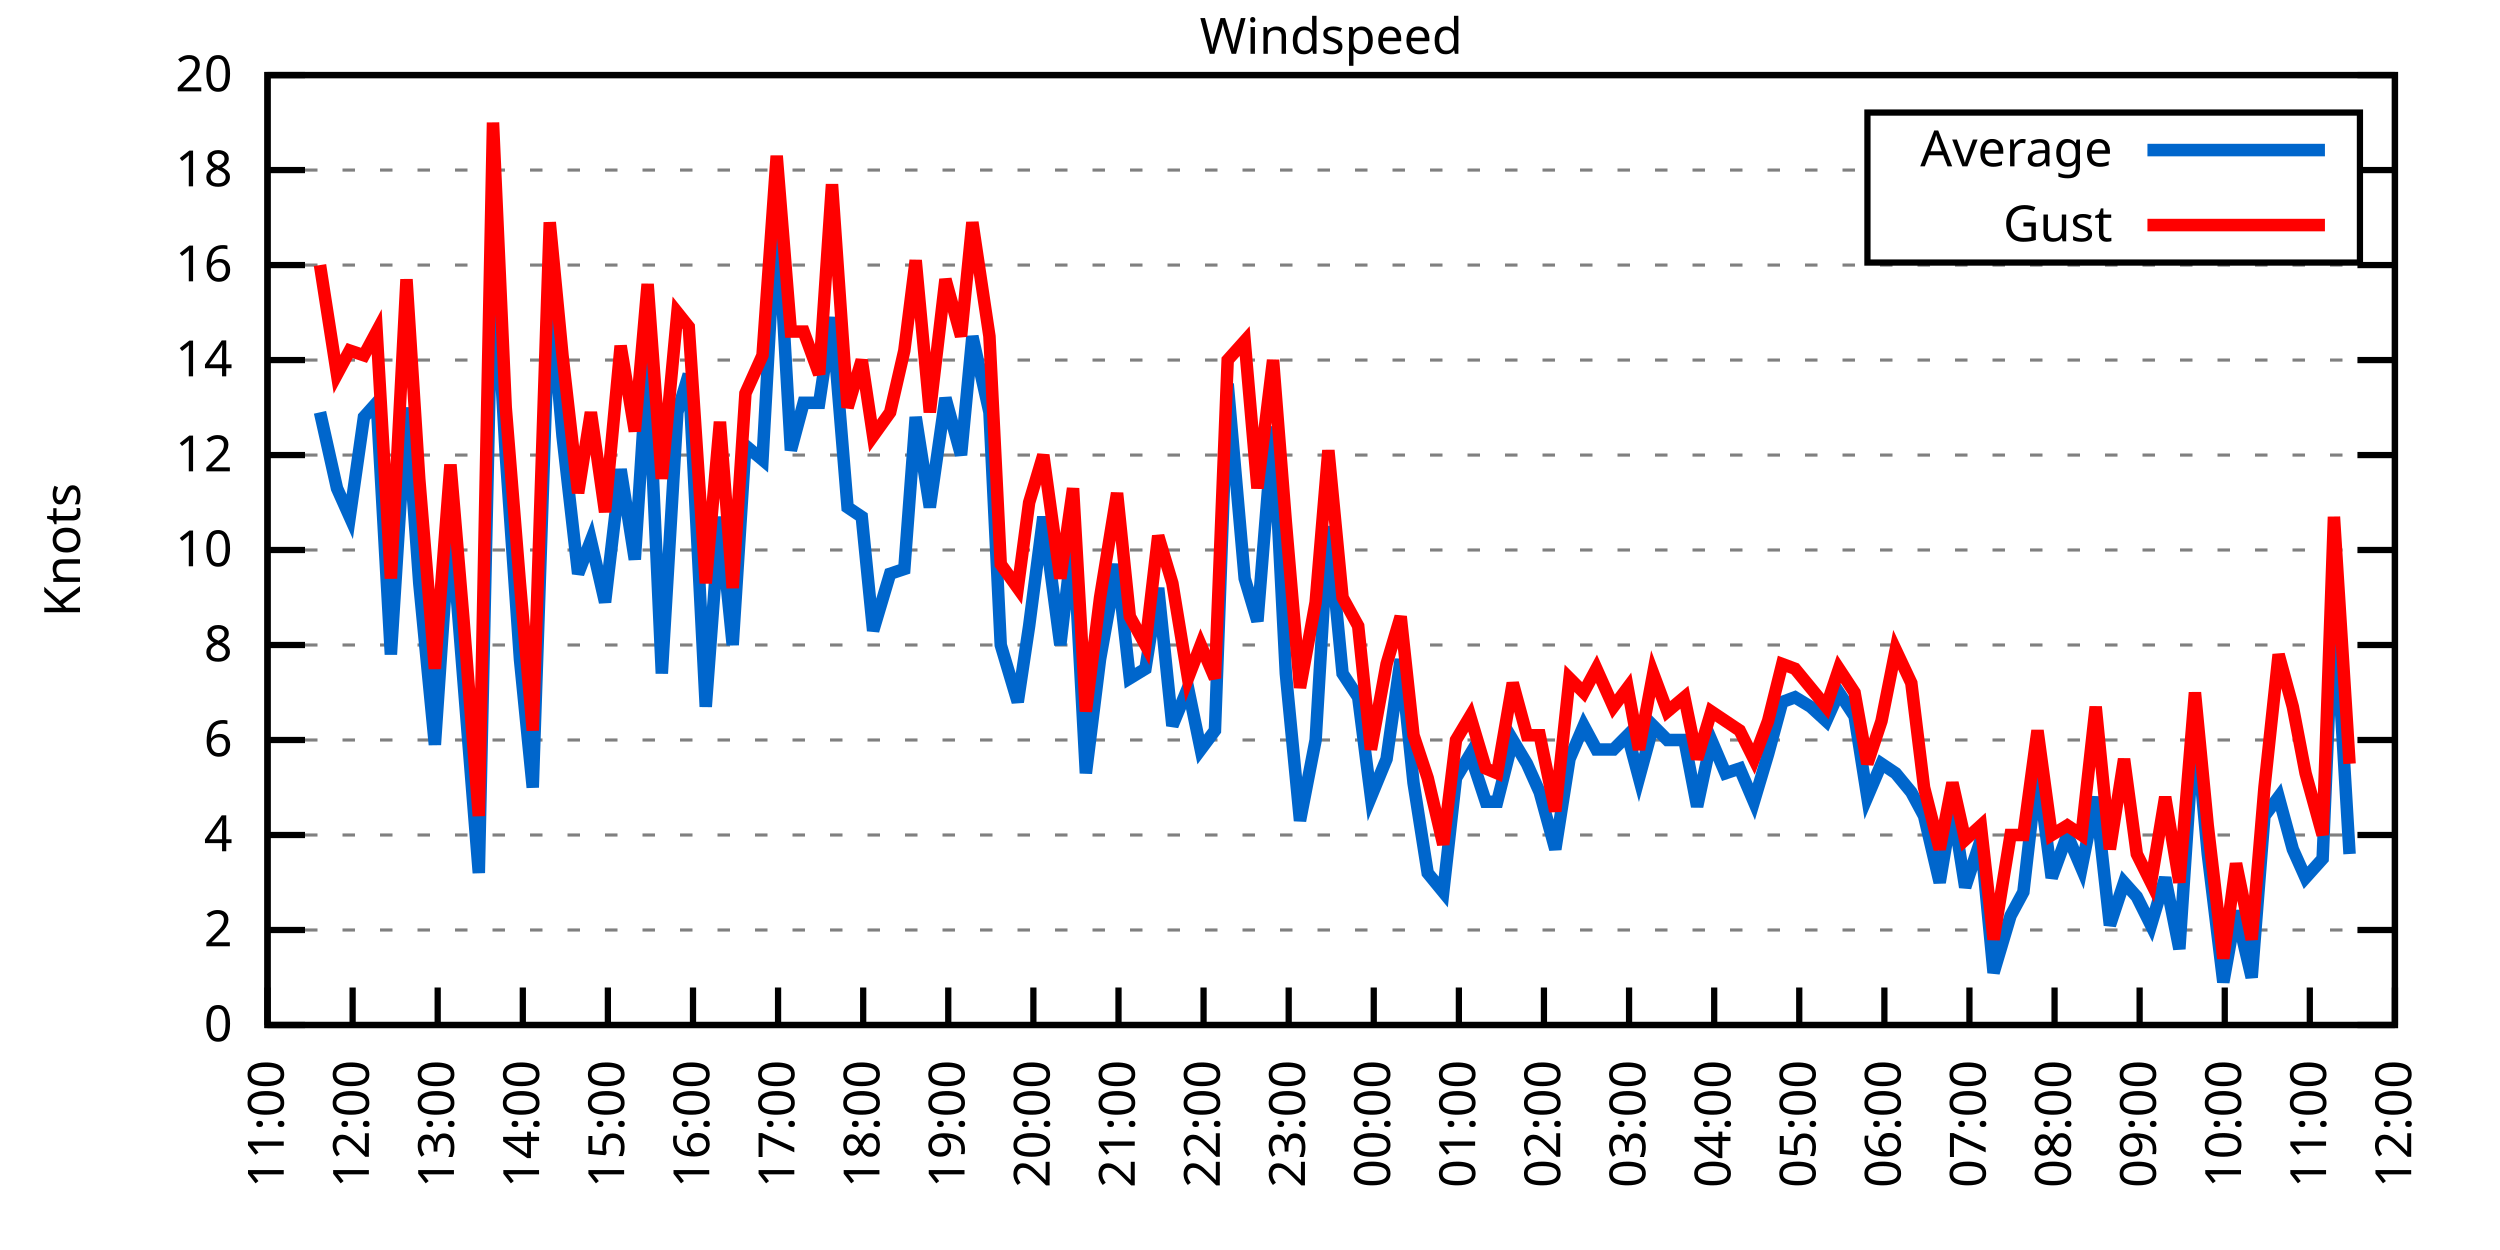
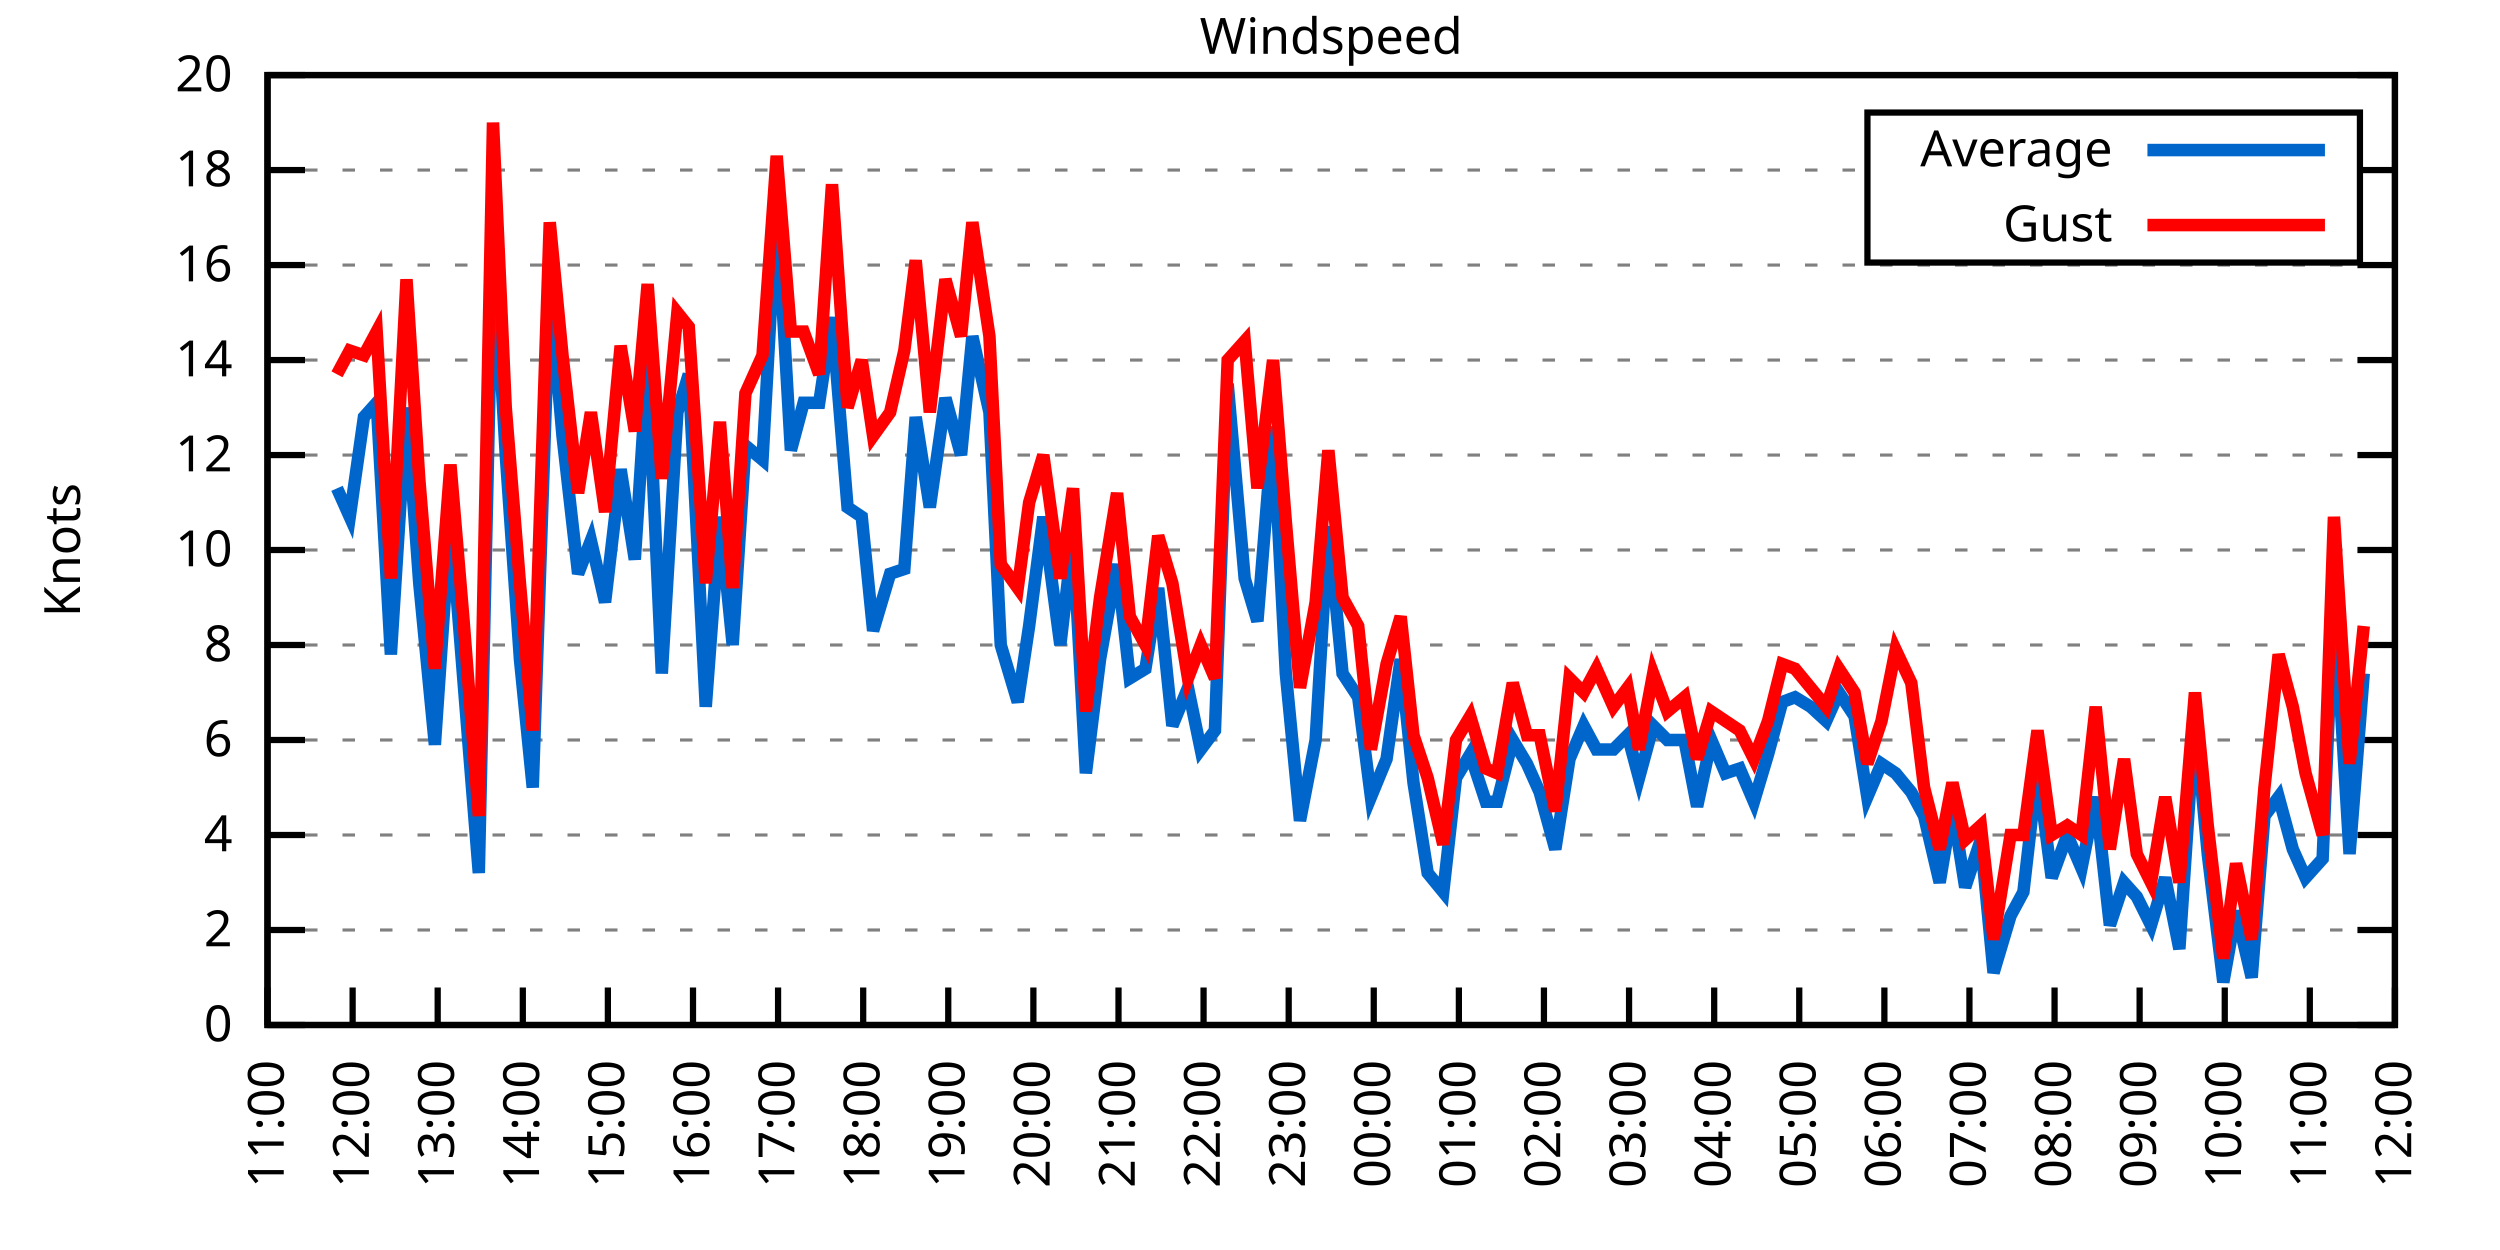
<svg xmlns="http://www.w3.org/2000/svg" xmlns:xlink="http://www.w3.org/1999/xlink" width="400" height="200" viewBox="0 0 400 200">
  <g id="gnuplot_canvas">
    <rect x="0" y="0" width="400" height="200" fill="none" />
    <defs>
      <circle id="gpDot" r="0.5" stroke-width="0.5" stroke="currentColor" />
      <path id="gpPt0" stroke-width="0.333" stroke="currentColor" d="M-1,0 h2 M0,-1 v2" />
      <path id="gpPt1" stroke-width="0.333" stroke="currentColor" d="M-1,-1 L1,1 M1,-1 L-1,1" />
      <path id="gpPt2" stroke-width="0.333" stroke="currentColor" d="M-1,0 L1,0 M0,-1 L0,1 M-1,-1 L1,1 M-1,1 L1,-1" />
      <rect id="gpPt3" stroke-width="0.333" stroke="currentColor" x="-1" y="-1" width="2" height="2" />
      <rect id="gpPt4" stroke-width="0.333" stroke="currentColor" fill="currentColor" x="-1" y="-1" width="2" height="2" />
      <circle id="gpPt5" stroke-width="0.333" stroke="currentColor" cx="0" cy="0" r="1" />
      <use xlink:href="#gpPt5" id="gpPt6" fill="currentColor" stroke="none" />
      <path id="gpPt7" stroke-width="0.333" stroke="currentColor" d="M0,-1.33 L-1.33,0.67 L1.33,0.67 z" />
      <use xlink:href="#gpPt7" id="gpPt8" fill="currentColor" stroke="none" />
      <use xlink:href="#gpPt7" id="gpPt9" stroke="currentColor" transform="rotate(180)" />
      <use xlink:href="#gpPt9" id="gpPt10" fill="currentColor" stroke="none" />
      <use xlink:href="#gpPt3" id="gpPt11" stroke="currentColor" transform="rotate(45)" />
      <use xlink:href="#gpPt11" id="gpPt12" fill="currentColor" stroke="none" />
      <path id="gpPt13" stroke-width="0.333" stroke="currentColor" d="M0,1.330 L1.265,0.411 L0.782,-1.067 L-0.782,-1.076 L-1.265,0.411 z" />
      <use xlink:href="#gpPt13" id="gpPt14" fill="currentColor" stroke="none" />
      <filter id="textbox" filterUnits="objectBoundingBox" x="0" y="0" height="1" width="1">
        <feFlood flood-color="white" flood-opacity="1" result="bgnd" />
        <feComposite in="SourceGraphic" in2="bgnd" operator="atop" />
      </filter>
      <filter id="greybox" filterUnits="objectBoundingBox" x="0" y="0" height="1" width="1">
        <feFlood flood-color="lightgrey" flood-opacity="1" result="grey" />
        <feComposite in="SourceGraphic" in2="grey" operator="atop" />
      </filter>
    </defs>
    <g fill="none" color="white" stroke="currentColor" stroke-width="1.00" stroke-linecap="butt" stroke-linejoin="miter">
</g>
    <g fill="none" color="black" stroke="currentColor" stroke-width="1.00" stroke-linecap="butt" stroke-linejoin="miter">
      <g stroke="none" shape-rendering="crispEdges">
        <polygon fill="rgb(255, 255, 255)" points="42.80,164.00 383.18,164.00 383.18,12.02 42.80,12.02 " />
      </g>
    </g>
    <g fill="none" color="black" stroke="currentColor" stroke-width="1.00" stroke-linecap="butt" stroke-linejoin="miter">
</g>
    <g fill="none" color="black" stroke="black" stroke-width="0.50" stroke-linecap="butt" stroke-linejoin="miter">
</g>
    <g fill="none" color="gray" stroke="currentColor" stroke-width="0.50" stroke-linecap="butt" stroke-linejoin="miter">
      <path stroke="gray" stroke-dasharray="2,4" class="gridline" d="M42.80,164.00 L383.19,164.00  " />
    </g>
    <g fill="none" color="gray" stroke="gray" stroke-width="1.00" stroke-linecap="butt" stroke-linejoin="miter">
</g>
    <g fill="none" color="black" stroke="currentColor" stroke-width="1.00" stroke-linecap="butt" stroke-linejoin="miter">
      <path stroke="black" d="M42.80,164.00 L48.80,164.00 M383.19,164.00 L377.19,164.00  " />
      <g transform="translate(37.20,166.60)" stroke="none" fill="black" font-family="Sans" font-size="8.00" text-anchor="end">
        <text>
          <tspan font-family="Sans"> 0</tspan>
        </text>
      </g>
    </g>
    <g fill="none" color="black" stroke="currentColor" stroke-width="1.00" stroke-linecap="butt" stroke-linejoin="miter">
</g>
    <g fill="none" color="black" stroke="black" stroke-width="0.50" stroke-linecap="butt" stroke-linejoin="miter">
</g>
    <g fill="none" color="gray" stroke="currentColor" stroke-width="0.50" stroke-linecap="butt" stroke-linejoin="miter">
      <path stroke="gray" stroke-dasharray="2,4" class="gridline" d="M42.80,148.80 L383.19,148.80  " />
    </g>
    <g fill="none" color="gray" stroke="gray" stroke-width="1.00" stroke-linecap="butt" stroke-linejoin="miter">
</g>
    <g fill="none" color="black" stroke="currentColor" stroke-width="1.00" stroke-linecap="butt" stroke-linejoin="miter">
      <path stroke="black" d="M42.80,148.80 L48.80,148.80 M383.19,148.80 L377.19,148.80  " />
      <g transform="translate(37.20,151.40)" stroke="none" fill="black" font-family="Sans" font-size="8.00" text-anchor="end">
        <text>
          <tspan font-family="Sans"> 2</tspan>
        </text>
      </g>
    </g>
    <g fill="none" color="black" stroke="currentColor" stroke-width="1.00" stroke-linecap="butt" stroke-linejoin="miter">
</g>
    <g fill="none" color="black" stroke="black" stroke-width="0.50" stroke-linecap="butt" stroke-linejoin="miter">
</g>
    <g fill="none" color="gray" stroke="currentColor" stroke-width="0.50" stroke-linecap="butt" stroke-linejoin="miter">
      <path stroke="gray" stroke-dasharray="2,4" class="gridline" d="M42.80,133.60 L383.19,133.60  " />
    </g>
    <g fill="none" color="gray" stroke="gray" stroke-width="1.00" stroke-linecap="butt" stroke-linejoin="miter">
</g>
    <g fill="none" color="black" stroke="currentColor" stroke-width="1.00" stroke-linecap="butt" stroke-linejoin="miter">
      <path stroke="black" d="M42.80,133.60 L48.80,133.60 M383.19,133.60 L377.19,133.60  " />
      <g transform="translate(37.20,136.20)" stroke="none" fill="black" font-family="Sans" font-size="8.00" text-anchor="end">
        <text>
          <tspan font-family="Sans"> 4</tspan>
        </text>
      </g>
    </g>
    <g fill="none" color="black" stroke="currentColor" stroke-width="1.00" stroke-linecap="butt" stroke-linejoin="miter">
</g>
    <g fill="none" color="black" stroke="black" stroke-width="0.50" stroke-linecap="butt" stroke-linejoin="miter">
</g>
    <g fill="none" color="gray" stroke="currentColor" stroke-width="0.50" stroke-linecap="butt" stroke-linejoin="miter">
      <path stroke="gray" stroke-dasharray="2,4" class="gridline" d="M42.80,118.40 L383.19,118.40  " />
    </g>
    <g fill="none" color="gray" stroke="gray" stroke-width="1.00" stroke-linecap="butt" stroke-linejoin="miter">
</g>
    <g fill="none" color="black" stroke="currentColor" stroke-width="1.00" stroke-linecap="butt" stroke-linejoin="miter">
      <path stroke="black" d="M42.80,118.40 L48.80,118.40 M383.19,118.40 L377.19,118.40  " />
      <g transform="translate(37.20,121.00)" stroke="none" fill="black" font-family="Sans" font-size="8.00" text-anchor="end">
        <text>
          <tspan font-family="Sans"> 6</tspan>
        </text>
      </g>
    </g>
    <g fill="none" color="black" stroke="currentColor" stroke-width="1.00" stroke-linecap="butt" stroke-linejoin="miter">
</g>
    <g fill="none" color="black" stroke="black" stroke-width="0.50" stroke-linecap="butt" stroke-linejoin="miter">
</g>
    <g fill="none" color="gray" stroke="currentColor" stroke-width="0.50" stroke-linecap="butt" stroke-linejoin="miter">
      <path stroke="gray" stroke-dasharray="2,4" class="gridline" d="M42.80,103.20 L383.19,103.20  " />
    </g>
    <g fill="none" color="gray" stroke="gray" stroke-width="1.00" stroke-linecap="butt" stroke-linejoin="miter">
</g>
    <g fill="none" color="black" stroke="currentColor" stroke-width="1.00" stroke-linecap="butt" stroke-linejoin="miter">
      <path stroke="black" d="M42.80,103.20 L48.80,103.20 M383.19,103.20 L377.19,103.20  " />
      <g transform="translate(37.20,105.80)" stroke="none" fill="black" font-family="Sans" font-size="8.00" text-anchor="end">
        <text>
          <tspan font-family="Sans"> 8</tspan>
        </text>
      </g>
    </g>
    <g fill="none" color="black" stroke="currentColor" stroke-width="1.00" stroke-linecap="butt" stroke-linejoin="miter">
</g>
    <g fill="none" color="black" stroke="black" stroke-width="0.50" stroke-linecap="butt" stroke-linejoin="miter">
</g>
    <g fill="none" color="gray" stroke="currentColor" stroke-width="0.50" stroke-linecap="butt" stroke-linejoin="miter">
      <path stroke="gray" stroke-dasharray="2,4" class="gridline" d="M42.80,88.00 L383.19,88.00  " />
    </g>
    <g fill="none" color="gray" stroke="gray" stroke-width="1.00" stroke-linecap="butt" stroke-linejoin="miter">
</g>
    <g fill="none" color="black" stroke="currentColor" stroke-width="1.00" stroke-linecap="butt" stroke-linejoin="miter">
      <path stroke="black" d="M42.80,88.00 L48.80,88.00 M383.19,88.00 L377.19,88.00  " />
      <g transform="translate(37.20,90.60)" stroke="none" fill="black" font-family="Sans" font-size="8.00" text-anchor="end">
        <text>
          <tspan font-family="Sans"> 10</tspan>
        </text>
      </g>
    </g>
    <g fill="none" color="black" stroke="currentColor" stroke-width="1.00" stroke-linecap="butt" stroke-linejoin="miter">
</g>
    <g fill="none" color="black" stroke="black" stroke-width="0.50" stroke-linecap="butt" stroke-linejoin="miter">
</g>
    <g fill="none" color="gray" stroke="currentColor" stroke-width="0.50" stroke-linecap="butt" stroke-linejoin="miter">
      <path stroke="gray" stroke-dasharray="2,4" class="gridline" d="M42.80,72.81 L383.19,72.81  " />
    </g>
    <g fill="none" color="gray" stroke="gray" stroke-width="1.00" stroke-linecap="butt" stroke-linejoin="miter">
</g>
    <g fill="none" color="black" stroke="currentColor" stroke-width="1.00" stroke-linecap="butt" stroke-linejoin="miter">
      <path stroke="black" d="M42.80,72.81 L48.80,72.81 M383.19,72.81 L377.19,72.81  " />
      <g transform="translate(37.20,75.41)" stroke="none" fill="black" font-family="Sans" font-size="8.00" text-anchor="end">
        <text>
          <tspan font-family="Sans"> 12</tspan>
        </text>
      </g>
    </g>
    <g fill="none" color="black" stroke="currentColor" stroke-width="1.00" stroke-linecap="butt" stroke-linejoin="miter">
</g>
    <g fill="none" color="black" stroke="black" stroke-width="0.50" stroke-linecap="butt" stroke-linejoin="miter">
</g>
    <g fill="none" color="gray" stroke="currentColor" stroke-width="0.50" stroke-linecap="butt" stroke-linejoin="miter">
      <path stroke="gray" stroke-dasharray="2,4" class="gridline" d="M42.80,57.61 L383.19,57.61  " />
    </g>
    <g fill="none" color="gray" stroke="gray" stroke-width="1.00" stroke-linecap="butt" stroke-linejoin="miter">
</g>
    <g fill="none" color="black" stroke="currentColor" stroke-width="1.00" stroke-linecap="butt" stroke-linejoin="miter">
      <path stroke="black" d="M42.80,57.61 L48.80,57.61 M383.19,57.61 L377.19,57.61  " />
      <g transform="translate(37.20,60.21)" stroke="none" fill="black" font-family="Sans" font-size="8.00" text-anchor="end">
        <text>
          <tspan font-family="Sans"> 14</tspan>
        </text>
      </g>
    </g>
    <g fill="none" color="black" stroke="currentColor" stroke-width="1.00" stroke-linecap="butt" stroke-linejoin="miter">
</g>
    <g fill="none" color="black" stroke="black" stroke-width="0.50" stroke-linecap="butt" stroke-linejoin="miter">
</g>
    <g fill="none" color="gray" stroke="currentColor" stroke-width="0.50" stroke-linecap="butt" stroke-linejoin="miter">
      <path stroke="gray" stroke-dasharray="2,4" class="gridline" d="M42.80,42.41 L383.19,42.41  " />
    </g>
    <g fill="none" color="gray" stroke="gray" stroke-width="1.00" stroke-linecap="butt" stroke-linejoin="miter">
</g>
    <g fill="none" color="black" stroke="currentColor" stroke-width="1.00" stroke-linecap="butt" stroke-linejoin="miter">
      <path stroke="black" d="M42.80,42.41 L48.80,42.41 M383.19,42.41 L377.19,42.41  " />
      <g transform="translate(37.20,45.01)" stroke="none" fill="black" font-family="Sans" font-size="8.00" text-anchor="end">
        <text>
          <tspan font-family="Sans"> 16</tspan>
        </text>
      </g>
    </g>
    <g fill="none" color="black" stroke="currentColor" stroke-width="1.00" stroke-linecap="butt" stroke-linejoin="miter">
</g>
    <g fill="none" color="black" stroke="black" stroke-width="0.50" stroke-linecap="butt" stroke-linejoin="miter">
</g>
    <g fill="none" color="gray" stroke="currentColor" stroke-width="0.50" stroke-linecap="butt" stroke-linejoin="miter">
      <path stroke="gray" stroke-dasharray="2,4" class="gridline" d="M42.80,27.21 L298.79,27.21 M377.59,27.21 L383.19,27.21  " />
    </g>
    <g fill="none" color="gray" stroke="gray" stroke-width="1.00" stroke-linecap="butt" stroke-linejoin="miter">
</g>
    <g fill="none" color="black" stroke="currentColor" stroke-width="1.00" stroke-linecap="butt" stroke-linejoin="miter">
      <path stroke="black" d="M42.80,27.21 L48.80,27.21 M383.19,27.21 L377.19,27.21  " />
      <g transform="translate(37.20,29.81)" stroke="none" fill="black" font-family="Sans" font-size="8.00" text-anchor="end">
        <text>
          <tspan font-family="Sans"> 18</tspan>
        </text>
      </g>
    </g>
    <g fill="none" color="black" stroke="currentColor" stroke-width="1.00" stroke-linecap="butt" stroke-linejoin="miter">
</g>
    <g fill="none" color="black" stroke="black" stroke-width="0.50" stroke-linecap="butt" stroke-linejoin="miter">
</g>
    <g fill="none" color="gray" stroke="currentColor" stroke-width="0.50" stroke-linecap="butt" stroke-linejoin="miter">
      <path stroke="gray" stroke-dasharray="2,4" class="gridline" d="M42.80,12.01 L383.19,12.01  " />
    </g>
    <g fill="none" color="gray" stroke="gray" stroke-width="1.00" stroke-linecap="butt" stroke-linejoin="miter">
</g>
    <g fill="none" color="black" stroke="currentColor" stroke-width="1.00" stroke-linecap="butt" stroke-linejoin="miter">
      <path stroke="black" d="M42.80,12.01 L48.80,12.01 M383.19,12.01 L377.19,12.01  " />
      <g transform="translate(37.20,14.61)" stroke="none" fill="black" font-family="Sans" font-size="8.00" text-anchor="end">
        <text>
          <tspan font-family="Sans"> 20</tspan>
        </text>
      </g>
    </g>
    <g fill="none" color="black" stroke="currentColor" stroke-width="1.00" stroke-linecap="butt" stroke-linejoin="miter">
      <path stroke="black" d="M42.80,164.00 L42.80,158.00  " />
      <g transform="translate(45.40,169.60) rotate(270.00)" stroke="none" fill="black" font-family="Sans" font-size="8.00" text-anchor="end">
        <text>
          <tspan font-family="Sans">11:00</tspan>
        </text>
      </g>
    </g>
    <g fill="none" color="black" stroke="currentColor" stroke-width="1.00" stroke-linecap="butt" stroke-linejoin="miter">
      <path stroke="black" d="M56.42,164.00 L56.42,158.00  " />
      <g transform="translate(59.02,169.60) rotate(270.00)" stroke="none" fill="black" font-family="Sans" font-size="8.00" text-anchor="end">
        <text>
          <tspan font-family="Sans">12:00</tspan>
        </text>
      </g>
    </g>
    <g fill="none" color="black" stroke="currentColor" stroke-width="1.00" stroke-linecap="butt" stroke-linejoin="miter">
      <path stroke="black" d="M70.03,164.00 L70.03,158.00  " />
      <g transform="translate(72.63,169.60) rotate(270.00)" stroke="none" fill="black" font-family="Sans" font-size="8.00" text-anchor="end">
        <text>
          <tspan font-family="Sans">13:00</tspan>
        </text>
      </g>
    </g>
    <g fill="none" color="black" stroke="currentColor" stroke-width="1.00" stroke-linecap="butt" stroke-linejoin="miter">
      <path stroke="black" d="M83.65,164.00 L83.65,158.00  " />
      <g transform="translate(86.25,169.60) rotate(270.00)" stroke="none" fill="black" font-family="Sans" font-size="8.00" text-anchor="end">
        <text>
          <tspan font-family="Sans">14:00</tspan>
        </text>
      </g>
    </g>
    <g fill="none" color="black" stroke="currentColor" stroke-width="1.00" stroke-linecap="butt" stroke-linejoin="miter">
      <path stroke="black" d="M97.26,164.00 L97.26,158.00  " />
      <g transform="translate(99.86,169.60) rotate(270.00)" stroke="none" fill="black" font-family="Sans" font-size="8.00" text-anchor="end">
        <text>
          <tspan font-family="Sans">15:00</tspan>
        </text>
      </g>
    </g>
    <g fill="none" color="black" stroke="currentColor" stroke-width="1.00" stroke-linecap="butt" stroke-linejoin="miter">
      <path stroke="black" d="M110.88,164.00 L110.88,158.00  " />
      <g transform="translate(113.48,169.60) rotate(270.00)" stroke="none" fill="black" font-family="Sans" font-size="8.00" text-anchor="end">
        <text>
          <tspan font-family="Sans">16:00</tspan>
        </text>
      </g>
    </g>
    <g fill="none" color="black" stroke="currentColor" stroke-width="1.00" stroke-linecap="butt" stroke-linejoin="miter">
      <path stroke="black" d="M124.49,164.00 L124.49,158.00  " />
      <g transform="translate(127.09,169.60) rotate(270.00)" stroke="none" fill="black" font-family="Sans" font-size="8.00" text-anchor="end">
        <text>
          <tspan font-family="Sans">17:00</tspan>
        </text>
      </g>
    </g>
    <g fill="none" color="black" stroke="currentColor" stroke-width="1.00" stroke-linecap="butt" stroke-linejoin="miter">
      <path stroke="black" d="M138.11,164.00 L138.11,158.00  " />
      <g transform="translate(140.71,169.60) rotate(270.00)" stroke="none" fill="black" font-family="Sans" font-size="8.00" text-anchor="end">
        <text>
          <tspan font-family="Sans">18:00</tspan>
        </text>
      </g>
    </g>
    <g fill="none" color="black" stroke="currentColor" stroke-width="1.00" stroke-linecap="butt" stroke-linejoin="miter">
      <path stroke="black" d="M151.72,164.00 L151.72,158.00  " />
      <g transform="translate(154.32,169.60) rotate(270.00)" stroke="none" fill="black" font-family="Sans" font-size="8.00" text-anchor="end">
        <text>
          <tspan font-family="Sans">19:00</tspan>
        </text>
      </g>
    </g>
    <g fill="none" color="black" stroke="currentColor" stroke-width="1.00" stroke-linecap="butt" stroke-linejoin="miter">
      <path stroke="black" d="M165.34,164.00 L165.34,158.00  " />
      <g transform="translate(167.94,169.60) rotate(270.00)" stroke="none" fill="black" font-family="Sans" font-size="8.00" text-anchor="end">
        <text>
          <tspan font-family="Sans">20:00</tspan>
        </text>
      </g>
    </g>
    <g fill="none" color="black" stroke="currentColor" stroke-width="1.00" stroke-linecap="butt" stroke-linejoin="miter">
      <path stroke="black" d="M178.96,164.00 L178.96,158.00  " />
      <g transform="translate(181.56,169.60) rotate(270.00)" stroke="none" fill="black" font-family="Sans" font-size="8.00" text-anchor="end">
        <text>
          <tspan font-family="Sans">21:00</tspan>
        </text>
      </g>
    </g>
    <g fill="none" color="black" stroke="currentColor" stroke-width="1.00" stroke-linecap="butt" stroke-linejoin="miter">
      <path stroke="black" d="M192.57,164.00 L192.57,158.00  " />
      <g transform="translate(195.17,169.60) rotate(270.00)" stroke="none" fill="black" font-family="Sans" font-size="8.00" text-anchor="end">
        <text>
          <tspan font-family="Sans">22:00</tspan>
        </text>
      </g>
    </g>
    <g fill="none" color="black" stroke="currentColor" stroke-width="1.00" stroke-linecap="butt" stroke-linejoin="miter">
      <path stroke="black" d="M206.19,164.00 L206.19,158.00  " />
      <g transform="translate(208.79,169.60) rotate(270.00)" stroke="none" fill="black" font-family="Sans" font-size="8.00" text-anchor="end">
        <text>
          <tspan font-family="Sans">23:00</tspan>
        </text>
      </g>
    </g>
    <g fill="none" color="black" stroke="currentColor" stroke-width="1.00" stroke-linecap="butt" stroke-linejoin="miter">
      <path stroke="black" d="M219.80,164.00 L219.80,158.00  " />
      <g transform="translate(222.40,169.60) rotate(270.00)" stroke="none" fill="black" font-family="Sans" font-size="8.00" text-anchor="end">
        <text>
          <tspan font-family="Sans">00:00</tspan>
        </text>
      </g>
    </g>
    <g fill="none" color="black" stroke="currentColor" stroke-width="1.00" stroke-linecap="butt" stroke-linejoin="miter">
      <path stroke="black" d="M233.42,164.00 L233.42,158.00  " />
      <g transform="translate(236.02,169.60) rotate(270.00)" stroke="none" fill="black" font-family="Sans" font-size="8.00" text-anchor="end">
        <text>
          <tspan font-family="Sans">01:00</tspan>
        </text>
      </g>
    </g>
    <g fill="none" color="black" stroke="currentColor" stroke-width="1.00" stroke-linecap="butt" stroke-linejoin="miter">
      <path stroke="black" d="M247.03,164.00 L247.03,158.00  " />
      <g transform="translate(249.63,169.60) rotate(270.00)" stroke="none" fill="black" font-family="Sans" font-size="8.00" text-anchor="end">
        <text>
          <tspan font-family="Sans">02:00</tspan>
        </text>
      </g>
    </g>
    <g fill="none" color="black" stroke="currentColor" stroke-width="1.00" stroke-linecap="butt" stroke-linejoin="miter">
      <path stroke="black" d="M260.65,164.00 L260.65,158.00  " />
      <g transform="translate(263.25,169.60) rotate(270.00)" stroke="none" fill="black" font-family="Sans" font-size="8.00" text-anchor="end">
        <text>
          <tspan font-family="Sans">03:00</tspan>
        </text>
      </g>
    </g>
    <g fill="none" color="black" stroke="currentColor" stroke-width="1.00" stroke-linecap="butt" stroke-linejoin="miter">
      <path stroke="black" d="M274.27,164.00 L274.27,158.00  " />
      <g transform="translate(276.87,169.60) rotate(270.00)" stroke="none" fill="black" font-family="Sans" font-size="8.00" text-anchor="end">
        <text>
          <tspan font-family="Sans">04:00</tspan>
        </text>
      </g>
    </g>
    <g fill="none" color="black" stroke="currentColor" stroke-width="1.00" stroke-linecap="butt" stroke-linejoin="miter">
      <path stroke="black" d="M287.88,164.00 L287.88,158.00  " />
      <g transform="translate(290.48,169.60) rotate(270.00)" stroke="none" fill="black" font-family="Sans" font-size="8.00" text-anchor="end">
        <text>
          <tspan font-family="Sans">05:00</tspan>
        </text>
      </g>
    </g>
    <g fill="none" color="black" stroke="currentColor" stroke-width="1.00" stroke-linecap="butt" stroke-linejoin="miter">
      <path stroke="black" d="M301.50,164.00 L301.50,158.00  " />
      <g transform="translate(304.10,169.60) rotate(270.00)" stroke="none" fill="black" font-family="Sans" font-size="8.00" text-anchor="end">
        <text>
          <tspan font-family="Sans">06:00</tspan>
        </text>
      </g>
    </g>
    <g fill="none" color="black" stroke="currentColor" stroke-width="1.00" stroke-linecap="butt" stroke-linejoin="miter">
      <path stroke="black" d="M315.11,164.00 L315.11,158.00  " />
      <g transform="translate(317.71,169.60) rotate(270.00)" stroke="none" fill="black" font-family="Sans" font-size="8.00" text-anchor="end">
        <text>
          <tspan font-family="Sans">07:00</tspan>
        </text>
      </g>
    </g>
    <g fill="none" color="black" stroke="currentColor" stroke-width="1.00" stroke-linecap="butt" stroke-linejoin="miter">
      <path stroke="black" d="M328.73,164.00 L328.73,158.00  " />
      <g transform="translate(331.33,169.60) rotate(270.00)" stroke="none" fill="black" font-family="Sans" font-size="8.00" text-anchor="end">
        <text>
          <tspan font-family="Sans">08:00</tspan>
        </text>
      </g>
    </g>
    <g fill="none" color="black" stroke="currentColor" stroke-width="1.00" stroke-linecap="butt" stroke-linejoin="miter">
      <path stroke="black" d="M342.34,164.00 L342.34,158.00  " />
      <g transform="translate(344.94,169.60) rotate(270.00)" stroke="none" fill="black" font-family="Sans" font-size="8.00" text-anchor="end">
        <text>
          <tspan font-family="Sans">09:00</tspan>
        </text>
      </g>
    </g>
    <g fill="none" color="black" stroke="currentColor" stroke-width="1.00" stroke-linecap="butt" stroke-linejoin="miter">
      <path stroke="black" d="M355.96,164.00 L355.96,158.00  " />
      <g transform="translate(358.56,169.60) rotate(270.00)" stroke="none" fill="black" font-family="Sans" font-size="8.00" text-anchor="end">
        <text>
          <tspan font-family="Sans">10:00</tspan>
        </text>
      </g>
    </g>
    <g fill="none" color="black" stroke="currentColor" stroke-width="1.00" stroke-linecap="butt" stroke-linejoin="miter">
      <path stroke="black" d="M369.57,164.00 L369.57,158.00  " />
      <g transform="translate(372.17,169.60) rotate(270.00)" stroke="none" fill="black" font-family="Sans" font-size="8.00" text-anchor="end">
        <text>
          <tspan font-family="Sans">11:00</tspan>
        </text>
      </g>
    </g>
    <g fill="none" color="black" stroke="currentColor" stroke-width="1.00" stroke-linecap="butt" stroke-linejoin="miter">
      <path stroke="black" d="M383.19,164.00 L383.19,158.00  " />
      <g transform="translate(385.79,169.60) rotate(270.00)" stroke="none" fill="black" font-family="Sans" font-size="8.00" text-anchor="end">
        <text>
          <tspan font-family="Sans">12:00</tspan>
        </text>
      </g>
    </g>
    <g fill="none" color="black" stroke="currentColor" stroke-width="1.00" stroke-linecap="butt" stroke-linejoin="miter">
</g>
    <g fill="none" color="black" stroke="currentColor" stroke-width="1.00" stroke-linecap="butt" stroke-linejoin="miter">
      <path stroke="black" d="M42.80,12.01 L42.80,164.00 L383.19,164.00 L383.19,12.01 L42.80,12.01 Z  " />
    </g>
    <g fill="none" color="black" stroke="currentColor" stroke-width="1.00" stroke-linecap="butt" stroke-linejoin="miter">
</g>
    <g fill="none" color="black" stroke="currentColor" stroke-width="1.00" stroke-linecap="butt" stroke-linejoin="miter">
      <path stroke="black" d="M298.79,42.01 L298.79,18.01 L377.59,18.01 L377.59,42.01 L298.79,42.01 Z  " />
    </g>
    <g id="Windspeed_plot_1">
      <g fill="none" color="white" stroke="black" stroke-width="2.00" stroke-linecap="butt" stroke-linejoin="miter">
</g>
      <g fill="none" color="black" stroke="currentColor" stroke-width="2.00" stroke-linecap="butt" stroke-linejoin="miter">
        <g transform="translate(337.99,26.61)" stroke="none" fill="black" font-family="Sans" font-size="8.00" text-anchor="end">
          <text>
            <tspan font-family="Sans">Average</tspan>
          </text>
        </g>
      </g>
      <g fill="none" color="black" stroke="currentColor" stroke-width="2.00" stroke-linecap="butt" stroke-linejoin="miter">
-         <path stroke="rgb(  0, 102, 204)" d="M343.59,24.01 L371.99,24.01 M51.20,65.97 L53.92,78.13 L55.96,82.69 L58.23,66.73 L60.27,64.45 L62.54,104.72   L65.04,65.21 L67.08,93.32 L69.58,119.16 L72.07,82.69 L74.12,108.52 L76.61,139.68 L78.88,37.09 L80.92,72.81   L83.19,105.48 L85.24,126.00 L87.96,46.21 L90.00,69.77 L92.50,91.80 L94.54,86.49 L96.81,96.36 L99.30,75.09   L101.57,89.52 L103.62,57.61 L105.89,107.76 L108.38,65.97 L110.20,59.89 L112.92,113.08 L115.19,82.69 L117.23,103.20   L119.27,71.29 L122.00,73.57 L124.27,32.53 L126.54,72.05 L128.58,64.45 L131.07,64.45 L133.12,50.77 L135.61,81.17   L137.88,82.69 L139.70,100.92 L142.42,91.80 L144.69,91.04 L146.51,66.73 L148.77,81.17 L151.27,63.69 L153.77,72.81   L155.58,53.81 L158.31,65.97 L160.12,103.20 L162.84,112.32 L164.66,100.16 L166.93,82.69 L169.65,103.20 L171.69,85.73   L173.74,123.72 L176.01,105.48 L178.73,90.28 L180.77,108.52 L183.27,107.00 L185.31,94.08 L187.58,116.12 L190.08,110.04   L192.12,119.92 L194.39,116.88 L196.43,61.41 L199.15,92.56 L201.19,99.40 L203.69,68.25 L205.73,107.76 L208.00,131.32   L210.50,118.40 L212.54,84.21 L214.81,107.76 L217.31,111.56 L219.35,127.52 L221.85,121.44 L224.11,105.48 L226.16,125.24   L228.43,139.68 L230.92,142.72 L232.96,124.48 L235.23,120.68 L237.73,128.28 L239.55,128.28 L242.04,118.40 L244.31,122.20   L246.35,126.76 L248.85,135.88 L251.12,121.44 L253.39,116.12 L255.43,119.92 L258.15,119.92 L260.42,117.64 L262.24,124.48   L264.51,116.12 L266.78,118.40 L269.50,118.40 L271.54,129.04 L273.81,118.40 L276.08,123.72 L278.35,122.96 L280.62,128.28   L282.89,120.68 L285.16,112.32 L287.20,111.56 L289.70,113.08 L292.19,115.36 L294.23,110.80 L296.73,114.60 L298.77,127.52   L301.04,122.20 L303.31,123.72 L305.81,126.76 L307.85,130.56 L310.35,141.20 L312.39,129.04 L314.43,141.96 L316.93,134.36   L318.97,155.64 L321.69,146.52 L323.74,142.72 L326.00,122.96 L328.27,140.44 L330.77,133.60 L333.04,138.92 L335.31,127.52   L337.58,148.04 L339.85,141.20 L341.89,143.48 L344.16,148.04 L346.43,140.44 L348.70,151.84 L351.19,114.60 L353.24,136.64   L355.73,157.16 L357.77,145.76 L360.27,156.40 L362.31,130.56 L364.58,127.52 L366.85,135.88 L368.89,140.44 L371.62,137.40   L373.43,94.84 L375.93,136.64  " />
+         <path stroke="rgb(  0, 102, 204)" d="M343.59,24.01 L371.99,24.01 M53.92,78.13 L55.96,82.69 L58.23,66.73 L60.27,64.45 L62.54,104.72 L65.04,65.21   L67.08,93.32 L69.58,119.16 L72.07,82.69 L74.12,108.52 L76.61,139.68 L78.88,37.09 L80.92,72.81 L83.19,105.48   L85.24,126.00 L87.96,46.21 L90.00,69.77 L92.50,91.80 L94.54,86.49 L96.81,96.36 L99.30,75.09 L101.57,89.52   L103.62,57.61 L105.89,107.76 L108.38,65.97 L110.20,59.89 L112.92,113.08 L115.19,82.69 L117.23,103.20 L119.27,71.29   L122.00,73.57 L124.27,32.53 L126.54,72.05 L128.58,64.45 L131.07,64.45 L133.12,50.77 L135.61,81.17 L137.88,82.69   L139.70,100.92 L142.42,91.80 L144.69,91.04 L146.51,66.73 L148.77,81.17 L151.27,63.69 L153.77,72.81 L155.58,53.81   L158.31,65.97 L160.12,103.20 L162.84,112.32 L164.66,100.16 L166.93,82.69 L169.65,103.20 L171.69,85.73 L173.74,123.72   L176.01,105.48 L178.73,90.28 L180.77,108.52 L183.27,107.00 L185.31,94.08 L187.58,116.12 L190.08,110.04 L192.12,119.92   L194.39,116.88 L196.43,61.41 L199.15,92.56 L201.19,99.40 L203.69,68.25 L205.73,107.76 L208.00,131.32 L210.50,118.40   L212.54,84.21 L214.81,107.76 L217.31,111.56 L219.35,127.52 L221.85,121.44 L224.11,105.48 L226.16,125.24 L228.43,139.68   L230.92,142.72 L232.96,124.48 L235.23,120.68 L237.73,128.28 L239.55,128.28 L242.04,118.40 L244.31,122.20 L246.35,126.76   L248.85,135.88 L251.12,121.44 L253.39,116.12 L255.43,119.92 L258.15,119.92 L260.42,117.64 L262.24,124.48 L264.51,116.12   L266.78,118.40 L269.50,118.40 L271.54,129.04 L273.81,118.40 L276.08,123.72 L278.35,122.96 L280.62,128.28 L282.89,120.68   L285.16,112.32 L287.20,111.56 L289.70,113.08 L292.19,115.36 L294.23,110.80 L296.73,114.60 L298.77,127.52 L301.04,122.20   L303.31,123.72 L305.81,126.76 L307.85,130.56 L310.35,141.20 L312.39,129.04 L314.43,141.96 L316.93,134.36 L318.97,155.64   L321.69,146.52 L323.74,142.72 L326.00,122.96 L328.27,140.44 L330.77,133.60 L333.04,138.92 L335.31,127.52 L337.58,148.04   L339.85,141.20 L341.89,143.48 L344.16,148.04 L346.43,140.44 L348.70,151.84 L351.19,114.60 L353.24,136.64 L355.73,157.16   L357.77,145.76 L360.27,156.40 L362.31,130.56 L364.58,127.52 L366.85,135.88 L368.89,140.44 L371.62,137.40 L373.43,94.84   L375.93,136.64 L378.20,107.76  " />
      </g>
    </g>
    <g id="Windspeed_plot_2">
      <g fill="none" color="black" stroke="currentColor" stroke-width="2.00" stroke-linecap="butt" stroke-linejoin="miter">
        <g transform="translate(337.99,38.61)" stroke="none" fill="black" font-family="Sans" font-size="8.00" text-anchor="end">
          <text>
            <tspan font-family="Sans">Gust</tspan>
          </text>
        </g>
      </g>
      <g fill="none" color="black" stroke="currentColor" stroke-width="2.00" stroke-linecap="butt" stroke-linejoin="miter">
-         <path stroke="rgb(255,   0,   0)" d="M343.59,36.01 L371.99,36.01 M51.20,42.41 L53.92,59.89 L55.96,56.09 L58.23,56.85 L60.27,53.05 L62.54,92.56   L65.04,44.69 L67.08,76.61 L69.58,107.00 L72.07,74.33 L74.12,98.64 L76.61,130.56 L78.88,19.61 L80.92,65.21   L83.19,93.32 L85.24,116.88 L87.96,35.57 L90.00,56.85 L92.50,78.89 L94.54,65.97 L96.81,81.93 L99.30,55.33   L101.57,69.01 L103.62,45.45 L105.89,76.61 L108.38,50.01 L110.20,52.29 L112.92,93.32 L115.19,67.49 L117.23,94.08   L119.27,62.93 L122.00,56.85 L124.27,24.93 L126.54,53.05 L128.58,53.05 L131.07,59.89 L133.12,29.49 L135.61,65.21   L137.88,57.61 L139.70,69.77 L142.42,65.97 L144.69,56.09 L146.51,41.65 L148.77,65.97 L151.27,44.69 L153.77,53.81   L155.58,35.57 L158.31,53.81 L160.12,90.28 L162.84,94.08 L164.66,80.41 L166.93,72.81 L169.65,92.56 L171.69,78.13   L173.74,113.84 L176.01,95.60 L178.73,78.89 L180.77,98.64 L183.27,103.20 L185.31,85.73 L187.58,93.32 L190.08,108.52   L192.12,103.20 L194.39,108.52 L196.43,57.61 L199.15,54.57 L201.19,78.13 L203.69,57.61 L205.73,83.45 L208.00,110.04   L210.50,96.36 L212.54,72.05 L214.81,95.60 L217.31,100.16 L219.35,119.92 L221.85,106.24 L224.11,98.64 L226.16,117.64   L228.43,124.48 L230.92,135.12 L232.96,118.40 L235.23,114.60 L237.73,122.96 L239.55,123.72 L242.04,109.28 L244.31,117.64   L246.35,117.64 L248.85,129.80 L251.12,108.52 L253.39,110.80 L255.43,107.00 L258.15,113.08 L260.42,110.04 L262.24,119.92   L264.51,107.76 L266.78,113.84 L269.50,111.56 L271.54,121.44 L273.81,113.84 L276.08,115.36 L278.35,116.88 L280.62,121.44   L282.89,115.36 L285.16,106.24 L287.20,107.00 L289.70,110.04 L292.19,113.08 L294.23,107.00 L296.73,110.80 L298.77,122.20   L301.04,115.36 L303.31,103.96 L305.81,109.28 L307.85,126.00 L310.35,135.88 L312.39,125.24 L314.43,134.36 L316.93,132.08   L318.97,150.32 L321.69,133.60 L323.74,133.60 L326.00,116.88 L328.27,133.60 L330.77,132.08 L333.04,133.60 L335.31,113.08   L337.58,135.88 L339.85,121.44 L341.89,136.64 L344.16,141.20 L346.43,127.52 L348.70,141.20 L351.19,110.80 L353.24,132.08   L355.73,153.36 L357.77,138.16 L360.27,150.32 L362.31,126.00 L364.58,104.72 L366.85,113.08 L368.89,123.72 L371.62,133.60   L373.43,82.69 L375.93,122.20  " />
+         <path stroke="rgb(255,   0,   0)" d="M343.59,36.01 L371.99,36.01 M53.92,59.89 L55.96,56.09 L58.23,56.85 L60.27,53.05 L62.54,92.56 L65.04,44.69   L67.08,76.61 L69.58,107.00 L72.07,74.33 L74.12,98.64 L76.61,130.56 L78.88,19.61 L80.92,65.21 L83.19,93.32   L85.24,116.88 L87.96,35.57 L90.00,56.85 L92.50,78.89 L94.54,65.97 L96.81,81.93 L99.30,55.33 L101.57,69.01   L103.62,45.45 L105.89,76.61 L108.38,50.01 L110.20,52.29 L112.92,93.32 L115.19,67.49 L117.23,94.08 L119.27,62.93   L122.00,56.85 L124.27,24.93 L126.54,53.05 L128.58,53.05 L131.07,59.89 L133.12,29.49 L135.61,65.21 L137.88,57.61   L139.70,69.77 L142.42,65.97 L144.69,56.09 L146.51,41.65 L148.77,65.97 L151.27,44.69 L153.77,53.81 L155.58,35.57   L158.31,53.81 L160.12,90.28 L162.84,94.08 L164.66,80.41 L166.93,72.81 L169.65,92.56 L171.69,78.13 L173.74,113.84   L176.01,95.60 L178.73,78.89 L180.77,98.64 L183.27,103.20 L185.31,85.73 L187.58,93.32 L190.08,108.52 L192.12,103.20   L194.39,108.52 L196.43,57.61 L199.15,54.57 L201.19,78.13 L203.69,57.61 L205.73,83.45 L208.00,110.04 L210.50,96.36   L212.54,72.05 L214.81,95.60 L217.31,100.16 L219.35,119.92 L221.85,106.24 L224.11,98.64 L226.16,117.64 L228.43,124.48   L230.92,135.12 L232.96,118.40 L235.23,114.60 L237.73,122.96 L239.55,123.72 L242.04,109.28 L244.31,117.64 L246.35,117.64   L248.85,129.80 L251.12,108.52 L253.39,110.80 L255.43,107.00 L258.15,113.08 L260.42,110.04 L262.24,119.92 L264.51,107.76   L266.78,113.84 L269.50,111.56 L271.54,121.44 L273.81,113.84 L276.08,115.36 L278.35,116.88 L280.62,121.44 L282.89,115.36   L285.16,106.24 L287.20,107.00 L289.70,110.04 L292.19,113.08 L294.23,107.00 L296.73,110.80 L298.77,122.20 L301.04,115.36   L303.31,103.96 L305.81,109.28 L307.85,126.00 L310.35,135.88 L312.39,125.24 L314.43,134.36 L316.93,132.08 L318.97,150.32   L321.69,133.60 L323.74,133.60 L326.00,116.88 L328.27,133.60 L330.77,132.08 L333.04,133.60 L335.31,113.08 L337.58,135.88   L339.85,121.44 L341.89,136.64 L344.16,141.20 L346.43,127.52 L348.70,141.20 L351.19,110.80 L353.24,132.08 L355.73,153.36   L357.77,138.16 L360.27,150.32 L362.31,126.00 L364.58,104.72 L366.85,113.08 L368.89,123.72 L371.62,133.60 L373.43,82.69   L375.93,122.20 L378.20,100.16  " />
      </g>
    </g>
    <g fill="none" color="black" stroke="currentColor" stroke-width="2.00" stroke-linecap="butt" stroke-linejoin="miter">
</g>
    <g fill="none" color="black" stroke="black" stroke-width="1.00" stroke-linecap="butt" stroke-linejoin="miter">
</g>
    <g fill="none" color="black" stroke="currentColor" stroke-width="1.00" stroke-linecap="butt" stroke-linejoin="miter">
      <path stroke="black" d="M42.80,12.01 L42.80,164.00 L383.19,164.00 L383.19,12.01 L42.80,12.01 Z  " />
      <g transform="translate(12.80,88.01) rotate(270.00)" stroke="none" fill="black" font-family="Sans" font-size="8.00" text-anchor="middle">
        <text>
          <tspan font-family="Sans">Knots</tspan>
        </text>
      </g>
    </g>
    <g fill="none" color="black" stroke="currentColor" stroke-width="1.00" stroke-linecap="butt" stroke-linejoin="miter">
</g>
    <g fill="none" color="black" stroke="currentColor" stroke-width="1.00" stroke-linecap="butt" stroke-linejoin="miter">
      <g transform="translate(212.99,8.61)" stroke="none" fill="black" font-family="Sans" font-size="8.00" text-anchor="middle">
        <text>
          <tspan font-family="Sans">Windspeed</tspan>
        </text>
      </g>
    </g>
    <g fill="none" color="black" stroke="currentColor" stroke-width="1.00" stroke-linecap="butt" stroke-linejoin="miter">
</g>
  </g>
</svg>
